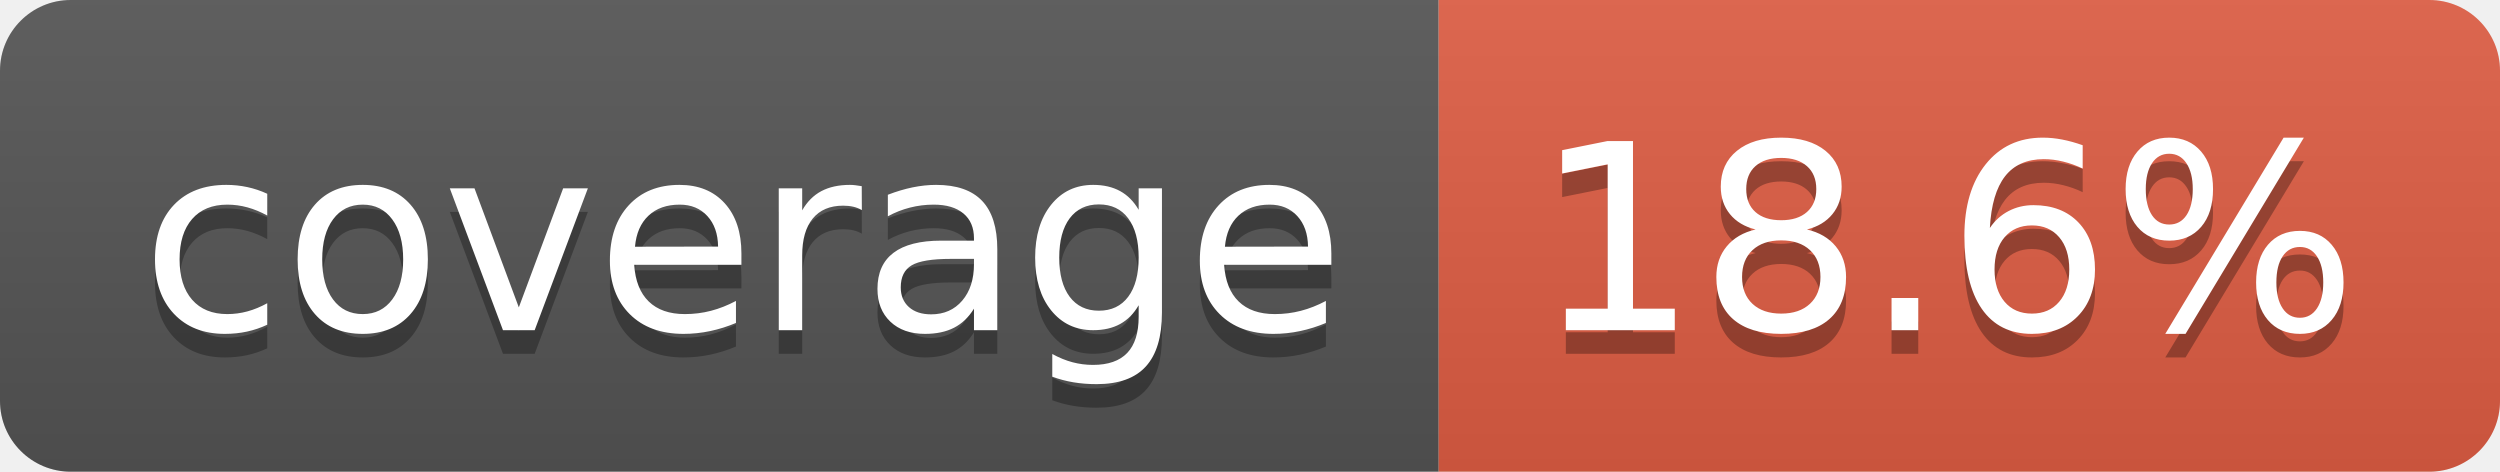
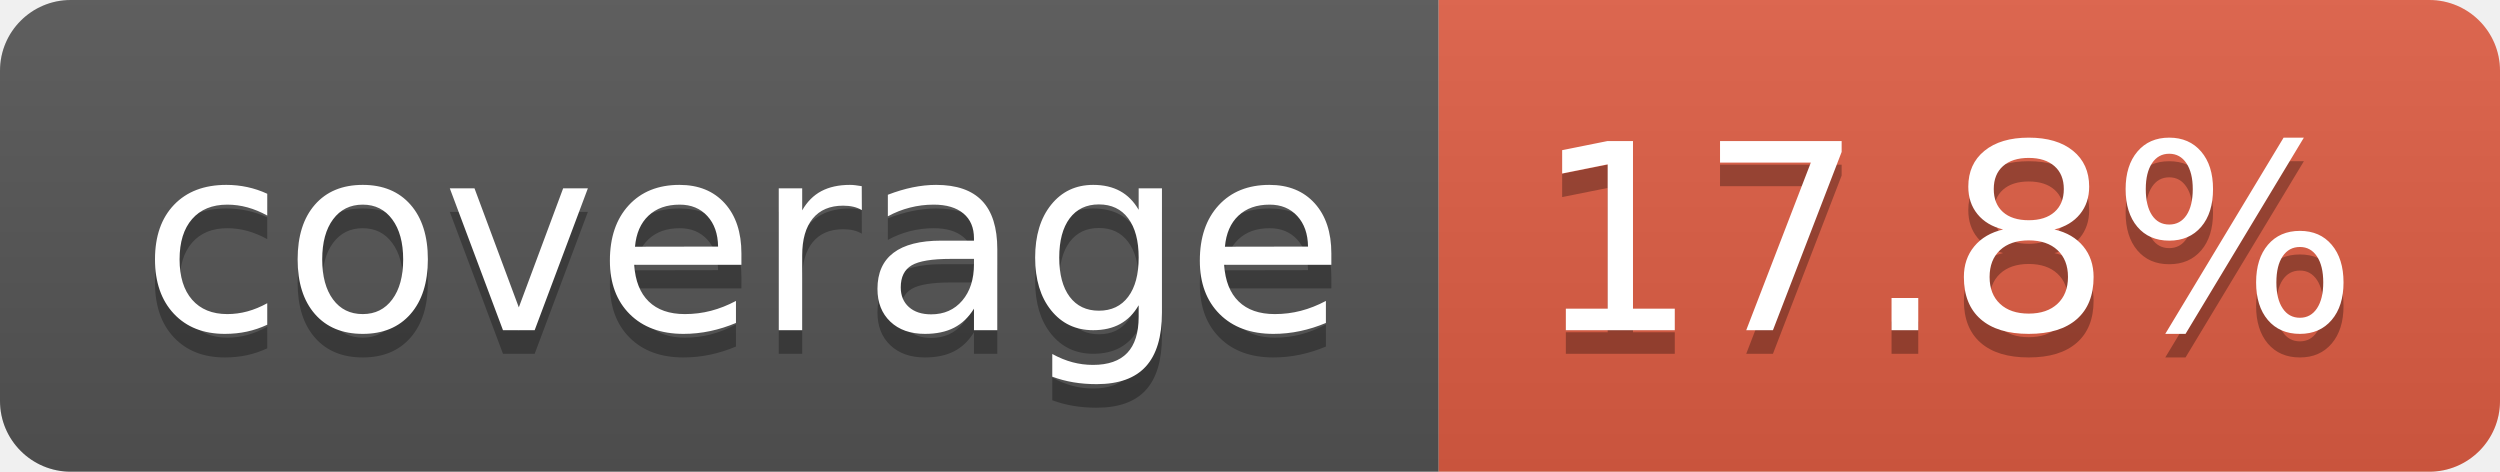
- <svg xmlns="http://www.w3.org/2000/svg" width="106" height="20" role="img" aria-label="coverage: 18.6%">
+ <svg xmlns="http://www.w3.org/2000/svg" width="106" height="20" role="img" aria-label="coverage: 17.8%">
  <linearGradient id="s" x2="0" y2="100%">
    <stop offset="0" stop-color="#bbb" stop-opacity=".1" />
    <stop offset="1" stop-opacity=".1" />
  </linearGradient>
  <clipPath id="r">
    <rect width="106" height="20" rx="3" fill="#fff" />
  </clipPath>
  <g clip-path="url(#r)">
    <rect width="61" height="20" fill="#555" />
    <rect x="61" width="45" height="20" fill="#e05d44" />
    <rect width="106" height="20" fill="url(#s)" />
  </g>
  <g fill="#fff" text-anchor="middle" font-family="Verdana,Geneva,DejaVu Sans,sans-serif" text-rendering="geometricPrecision" font-size="110">
    <text aria-hidden="true" x="315" y="150" fill="#010101" fill-opacity=".3" transform="scale(.1)" textLength="510">coverage</text>
    <text x="315" y="140" transform="scale(.1)" fill="#fff" textLength="510">coverage</text>
-     <text aria-hidden="true" x="825" y="150" fill="#010101" fill-opacity=".3" transform="scale(.1)" textLength="350">18.6%</text>
-     <text x="825" y="140" transform="scale(.1)" fill="#fff" textLength="350">18.6%</text>
+     <text aria-hidden="true" x="825" y="150" fill="#010101" fill-opacity=".3" transform="scale(.1)" textLength="350">17.8%</text>
+     <text x="825" y="140" transform="scale(.1)" fill="#fff" textLength="350">17.8%</text>
  </g>
</svg>
